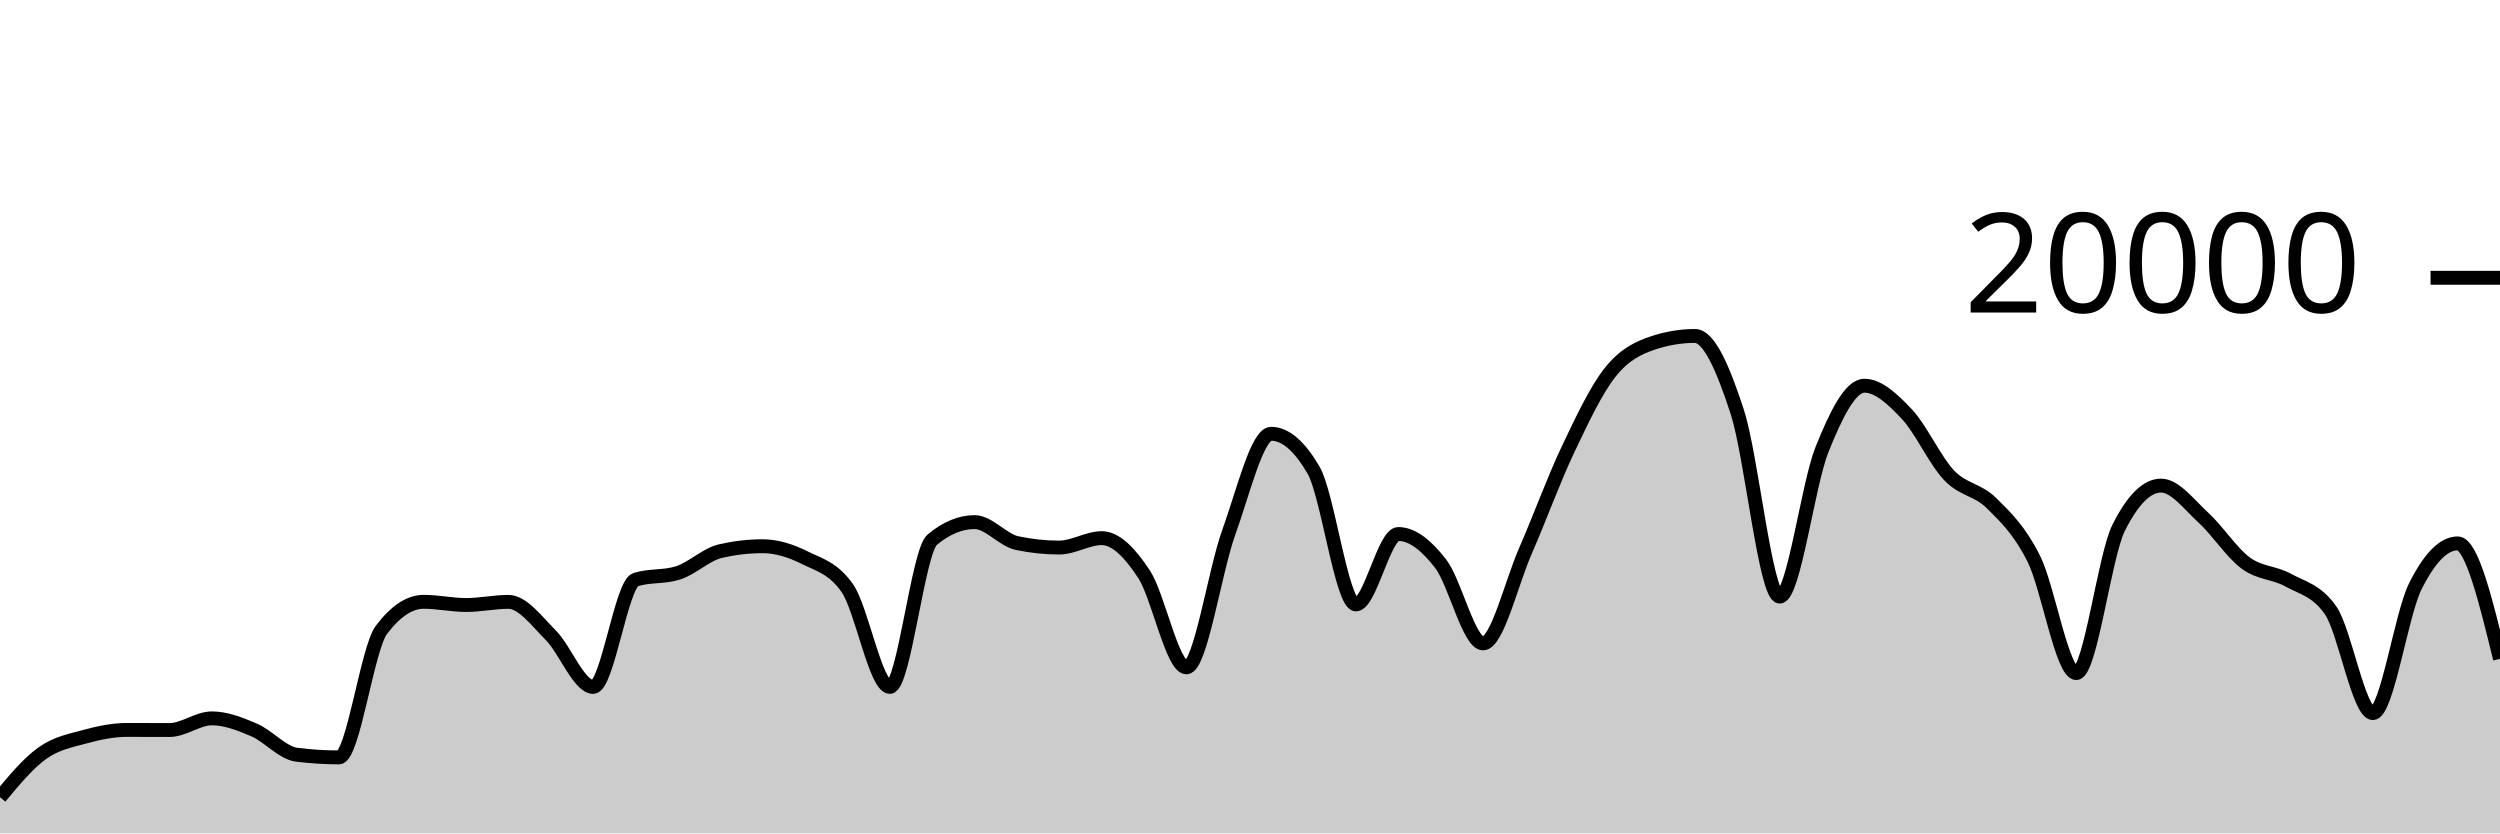
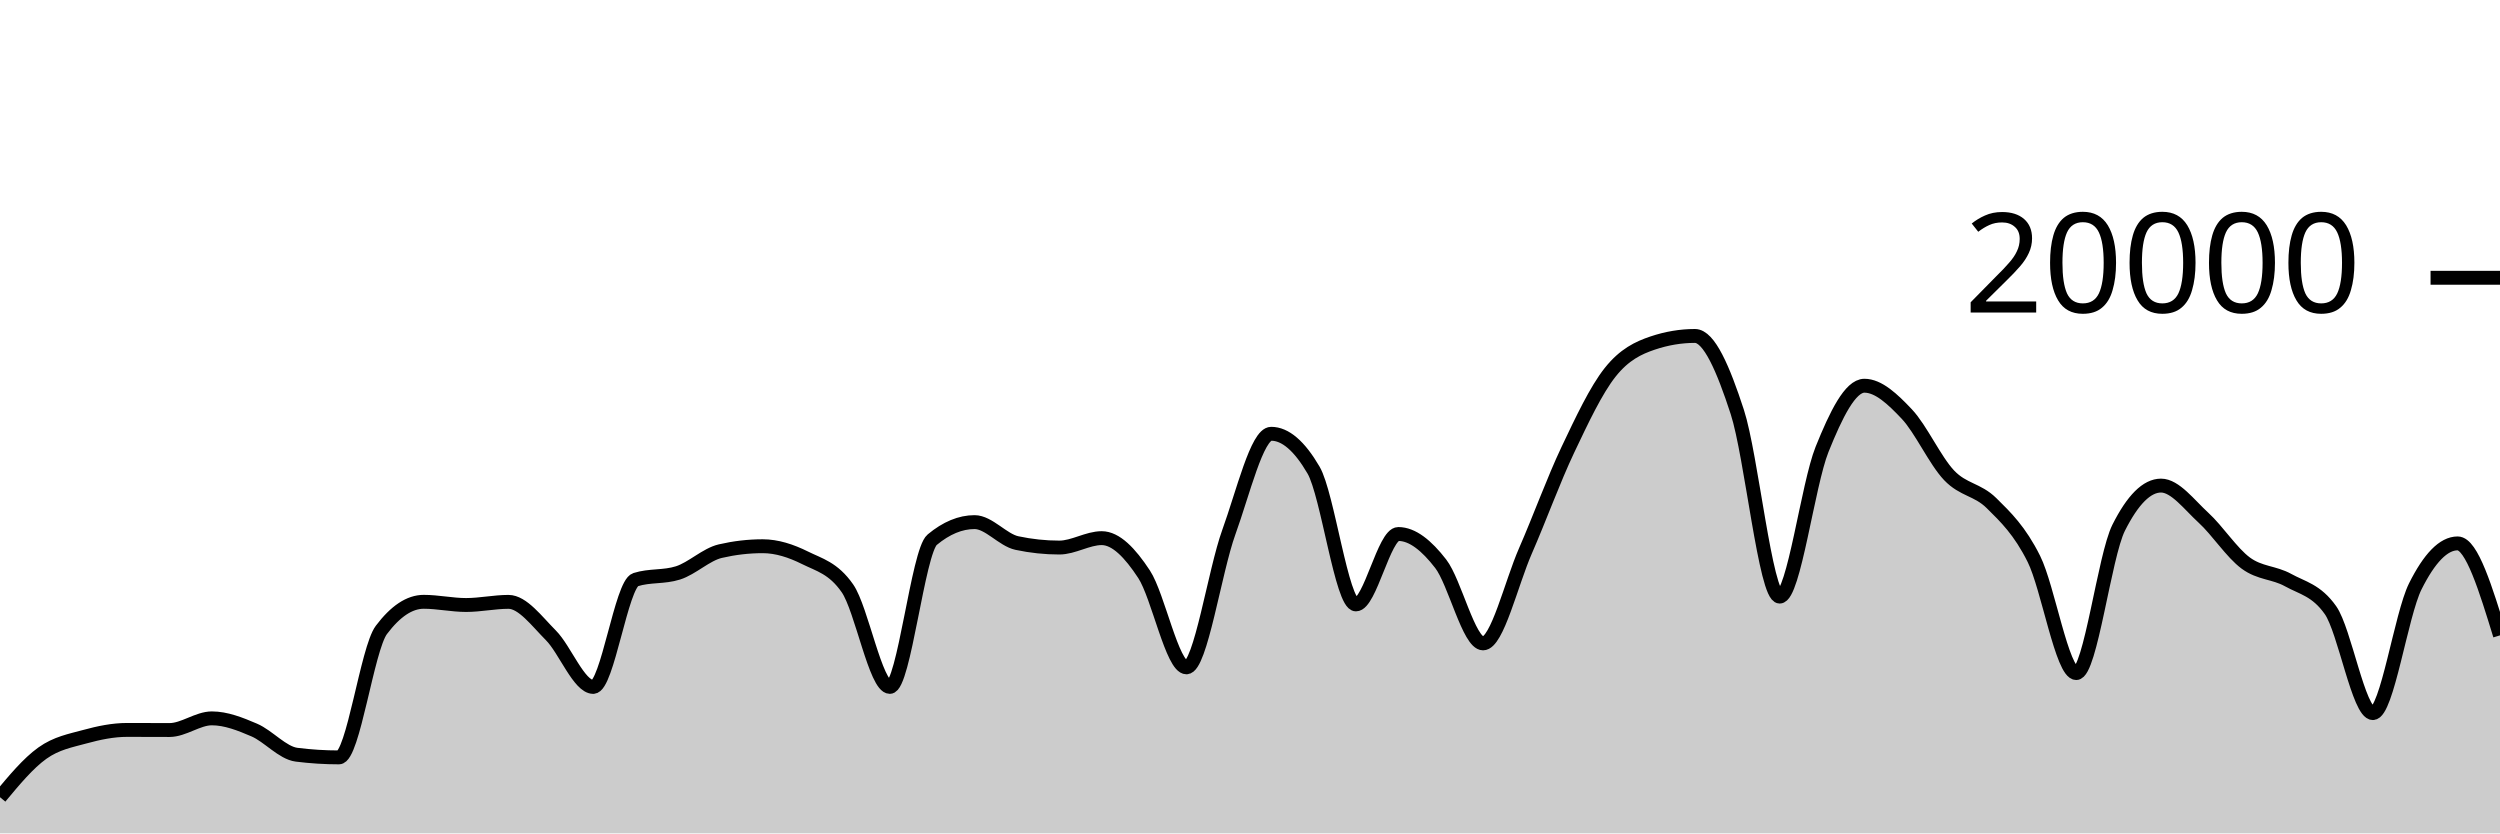
<svg xmlns="http://www.w3.org/2000/svg" viewBox="0 0 180 60">
  <g transform="translate(0,20)">
-     <path class="area" fill="rgba(0, 0, 0, 0.2)" d="M0,37.398C1.017,36.175,2.034,34.952,3.051,34.226C4.068,33.5,5.085,33.323,6.102,33.044C7.119,32.765,8.136,32.554,9.153,32.554C10.169,32.554,11.186,32.562,12.203,32.562C13.22,32.562,14.237,31.722,15.254,31.722C16.271,31.722,17.288,32.126,18.305,32.562C19.322,32.998,20.339,34.212,21.356,34.34C22.373,34.468,23.39,34.532,24.407,34.532C25.424,34.532,26.441,26.707,27.458,25.356C28.475,24.005,29.492,23.33,30.508,23.33C31.525,23.33,32.542,23.56,33.559,23.56C34.576,23.56,35.593,23.334,36.61,23.334C37.627,23.334,38.644,24.721,39.661,25.742C40.678,26.763,41.695,29.458,42.712,29.458C43.729,29.458,44.746,22.057,45.763,21.734C46.78,21.411,47.797,21.573,48.814,21.25C49.831,20.927,50.847,19.918,51.864,19.682C52.881,19.446,53.898,19.328,54.915,19.328C55.932,19.328,56.949,19.658,57.966,20.164C58.983,20.67,60,20.897,61.017,22.362C62.034,23.827,63.051,29.458,64.068,29.458C65.085,29.458,66.102,19.702,67.119,18.858C68.136,18.014,69.153,17.592,70.169,17.592C71.186,17.592,72.203,18.884,73.22,19.1C74.237,19.316,75.254,19.424,76.271,19.424C77.288,19.424,78.305,18.746,79.322,18.746C80.339,18.746,81.356,19.795,82.373,21.346C83.39,22.897,84.407,28.05,85.424,28.05C86.441,28.05,87.458,21.121,88.475,18.318C89.492,15.515,90.508,11.232,91.525,11.232C92.542,11.232,93.559,12.104,94.576,13.848C95.593,15.592,96.61,23.518,97.627,23.518C98.644,23.518,99.661,18.448,100.678,18.448C101.695,18.448,102.712,19.275,103.729,20.588C104.746,21.901,105.763,26.324,106.78,26.324C107.797,26.324,108.814,21.986,109.831,19.664C110.847,17.342,111.864,14.537,112.881,12.394C113.898,10.251,114.915,8.088,115.932,6.806C116.949,5.524,117.966,5.045,118.983,4.702C120,4.359,121.017,4.188,122.034,4.188C123.051,4.188,124.068,6.532,125.085,9.66C126.102,12.788,127.119,22.956,128.136,22.956C129.153,22.956,130.169,14.889,131.186,12.358C132.203,9.827,133.22,7.772,134.237,7.772C135.254,7.772,136.271,8.734,137.288,9.81C138.305,10.886,139.322,13.157,140.339,14.226C141.356,15.295,142.373,15.223,143.39,16.226C144.407,17.229,145.424,18.205,146.441,20.244C147.458,22.283,148.475,28.462,149.492,28.462C150.508,28.462,151.525,20.025,152.542,18C153.559,15.975,154.576,14.962,155.593,14.962C156.61,14.962,157.627,16.34,158.644,17.27C159.661,18.2,160.678,19.792,161.695,20.542C162.712,21.292,163.729,21.203,164.746,21.768C165.763,22.333,166.78,22.49,167.797,23.934C168.814,25.378,169.831,31.344,170.847,31.344C171.864,31.344,172.881,24.259,173.898,22.222C174.915,20.185,175.932,19.124,176.949,19.124C177.966,19.124,178.983,23.28,180,27.436L180,40C178.983,40,177.966,40,176.949,40C175.932,40,174.915,40,173.898,40C172.881,40,171.864,40,170.847,40C169.831,40,168.814,40,167.797,40C166.78,40,165.763,40,164.746,40C163.729,40,162.712,40,161.695,40C160.678,40,159.661,40,158.644,40C157.627,40,156.61,40,155.593,40C154.576,40,153.559,40,152.542,40C151.525,40,150.508,40,149.492,40C148.475,40,147.458,40,146.441,40C145.424,40,144.407,40,143.39,40C142.373,40,141.356,40,140.339,40C139.322,40,138.305,40,137.288,40C136.271,40,135.254,40,134.237,40C133.22,40,132.203,40,131.186,40C130.169,40,129.153,40,128.136,40C127.119,40,126.102,40,125.085,40C124.068,40,123.051,40,122.034,40C121.017,40,120,40,118.983,40C117.966,40,116.949,40,115.932,40C114.915,40,113.898,40,112.881,40C111.864,40,110.847,40,109.831,40C108.814,40,107.797,40,106.78,40C105.763,40,104.746,40,103.729,40C102.712,40,101.695,40,100.678,40C99.661,40,98.644,40,97.627,40C96.61,40,95.593,40,94.576,40C93.559,40,92.542,40,91.525,40C90.508,40,89.492,40,88.475,40C87.458,40,86.441,40,85.424,40C84.407,40,83.39,40,82.373,40C81.356,40,80.339,40,79.322,40C78.305,40,77.288,40,76.271,40C75.254,40,74.237,40,73.22,40C72.203,40,71.186,40,70.169,40C69.153,40,68.136,40,67.119,40C66.102,40,65.085,40,64.068,40C63.051,40,62.034,40,61.017,40C60,40,58.983,40,57.966,40C56.949,40,55.932,40,54.915,40C53.898,40,52.881,40,51.864,40C50.847,40,49.831,40,48.814,40C47.797,40,46.78,40,45.763,40C44.746,40,43.729,40,42.712,40C41.695,40,40.678,40,39.661,40C38.644,40,37.627,40,36.61,40C35.593,40,34.576,40,33.559,40C32.542,40,31.525,40,30.508,40C29.492,40,28.475,40,27.458,40C26.441,40,25.424,40,24.407,40C23.39,40,22.373,40,21.356,40C20.339,40,19.322,40,18.305,40C17.288,40,16.271,40,15.254,40C14.237,40,13.22,40,12.203,40C11.186,40,10.169,40,9.153,40C8.136,40,7.119,40,6.102,40C5.085,40,4.068,40,3.051,40C2.034,40,1.017,40,0,40Z" />
-     <path class="line" stroke="black" fill="none" d="M0,37.398C1.017,36.175,2.034,34.952,3.051,34.226C4.068,33.5,5.085,33.323,6.102,33.044C7.119,32.765,8.136,32.554,9.153,32.554C10.169,32.554,11.186,32.562,12.203,32.562C13.22,32.562,14.237,31.722,15.254,31.722C16.271,31.722,17.288,32.126,18.305,32.562C19.322,32.998,20.339,34.212,21.356,34.34C22.373,34.468,23.39,34.532,24.407,34.532C25.424,34.532,26.441,26.707,27.458,25.356C28.475,24.005,29.492,23.33,30.508,23.33C31.525,23.33,32.542,23.56,33.559,23.56C34.576,23.56,35.593,23.334,36.61,23.334C37.627,23.334,38.644,24.721,39.661,25.742C40.678,26.763,41.695,29.458,42.712,29.458C43.729,29.458,44.746,22.057,45.763,21.734C46.78,21.411,47.797,21.573,48.814,21.25C49.831,20.927,50.847,19.918,51.864,19.682C52.881,19.446,53.898,19.328,54.915,19.328C55.932,19.328,56.949,19.658,57.966,20.164C58.983,20.67,60,20.897,61.017,22.362C62.034,23.827,63.051,29.458,64.068,29.458C65.085,29.458,66.102,19.702,67.119,18.858C68.136,18.014,69.153,17.592,70.169,17.592C71.186,17.592,72.203,18.884,73.22,19.1C74.237,19.316,75.254,19.424,76.271,19.424C77.288,19.424,78.305,18.746,79.322,18.746C80.339,18.746,81.356,19.795,82.373,21.346C83.39,22.897,84.407,28.05,85.424,28.05C86.441,28.05,87.458,21.121,88.475,18.318C89.492,15.515,90.508,11.232,91.525,11.232C92.542,11.232,93.559,12.104,94.576,13.848C95.593,15.592,96.61,23.518,97.627,23.518C98.644,23.518,99.661,18.448,100.678,18.448C101.695,18.448,102.712,19.275,103.729,20.588C104.746,21.901,105.763,26.324,106.78,26.324C107.797,26.324,108.814,21.986,109.831,19.664C110.847,17.342,111.864,14.537,112.881,12.394C113.898,10.251,114.915,8.088,115.932,6.806C116.949,5.524,117.966,5.045,118.983,4.702C120,4.359,121.017,4.188,122.034,4.188C123.051,4.188,124.068,6.532,125.085,9.66C126.102,12.788,127.119,22.956,128.136,22.956C129.153,22.956,130.169,14.889,131.186,12.358C132.203,9.827,133.22,7.772,134.237,7.772C135.254,7.772,136.271,8.734,137.288,9.81C138.305,10.886,139.322,13.157,140.339,14.226C141.356,15.295,142.373,15.223,143.39,16.226C144.407,17.229,145.424,18.205,146.441,20.244C147.458,22.283,148.475,28.462,149.492,28.462C150.508,28.462,151.525,20.025,152.542,18C153.559,15.975,154.576,14.962,155.593,14.962C156.61,14.962,157.627,16.34,158.644,17.27C159.661,18.2,160.678,19.792,161.695,20.542C162.712,21.292,163.729,21.203,164.746,21.768C165.763,22.333,166.78,22.49,167.797,23.934C168.814,25.378,169.831,31.344,170.847,31.344C171.864,31.344,172.881,24.259,173.898,22.222C174.915,20.185,175.932,19.124,176.949,19.124C177.966,19.124,178.983,23.28,180,27.436" />
+     <path class="area" fill="rgba(0, 0, 0, 0.2)" d="M0,37.398C1.017,36.175,2.034,34.952,3.051,34.226C4.068,33.5,5.085,33.323,6.102,33.044C7.119,32.765,8.136,32.554,9.153,32.554C10.169,32.554,11.186,32.562,12.203,32.562C13.22,32.562,14.237,31.722,15.254,31.722C16.271,31.722,17.288,32.126,18.305,32.562C19.322,32.998,20.339,34.212,21.356,34.34C22.373,34.468,23.39,34.532,24.407,34.532C25.424,34.532,26.441,26.707,27.458,25.356C28.475,24.005,29.492,23.33,30.508,23.33C31.525,23.33,32.542,23.56,33.559,23.56C34.576,23.56,35.593,23.334,36.61,23.334C37.627,23.334,38.644,24.721,39.661,25.742C40.678,26.763,41.695,29.458,42.712,29.458C43.729,29.458,44.746,22.057,45.763,21.734C46.78,21.411,47.797,21.573,48.814,21.25C49.831,20.927,50.847,19.918,51.864,19.682C52.881,19.446,53.898,19.328,54.915,19.328C55.932,19.328,56.949,19.658,57.966,20.164C58.983,20.67,60,20.897,61.017,22.362C62.034,23.827,63.051,29.458,64.068,29.458C65.085,29.458,66.102,19.702,67.119,18.858C68.136,18.014,69.153,17.592,70.169,17.592C71.186,17.592,72.203,18.884,73.22,19.1C74.237,19.316,75.254,19.424,76.271,19.424C77.288,19.424,78.305,18.746,79.322,18.746C80.339,18.746,81.356,19.795,82.373,21.346C83.39,22.897,84.407,28.05,85.424,28.05C86.441,28.05,87.458,21.121,88.475,18.318C89.492,15.515,90.508,11.232,91.525,11.232C92.542,11.232,93.559,12.104,94.576,13.848C95.593,15.592,96.61,23.518,97.627,23.518C98.644,23.518,99.661,18.448,100.678,18.448C101.695,18.448,102.712,19.275,103.729,20.588C104.746,21.901,105.763,26.324,106.78,26.324C107.797,26.324,108.814,21.986,109.831,19.664C110.847,17.342,111.864,14.537,112.881,12.394C113.898,10.251,114.915,8.088,115.932,6.806C116.949,5.524,117.966,5.045,118.983,4.702C120,4.359,121.017,4.188,122.034,4.188C123.051,4.188,124.068,6.532,125.085,9.66C126.102,12.788,127.119,22.956,128.136,22.956C129.153,22.956,130.169,14.889,131.186,12.358C132.203,9.827,133.22,7.772,134.237,7.772C135.254,7.772,136.271,8.734,137.288,9.81C138.305,10.886,139.322,13.157,140.339,14.226C141.356,15.295,142.373,15.223,143.39,16.226C144.407,17.229,145.424,18.205,146.441,20.244C147.458,22.283,148.475,28.462,149.492,28.462C150.508,28.462,151.525,20.025,152.542,18C153.559,15.975,154.576,14.962,155.593,14.962C156.61,14.962,157.627,16.34,158.644,17.27C159.661,18.2,160.678,19.792,161.695,20.542C162.712,21.292,163.729,21.203,164.746,21.768C165.763,22.333,166.78,22.49,167.797,23.934C168.814,25.378,169.831,31.344,170.847,31.344C171.864,31.344,172.881,24.259,173.898,22.222C174.915,20.185,175.932,19.124,176.949,19.124C177.966,19.124,178.983,22.435,180,25.746L180,40C178.983,40,177.966,40,176.949,40C175.932,40,174.915,40,173.898,40C172.881,40,171.864,40,170.847,40C169.831,40,168.814,40,167.797,40C166.78,40,165.763,40,164.746,40C163.729,40,162.712,40,161.695,40C160.678,40,159.661,40,158.644,40C157.627,40,156.61,40,155.593,40C154.576,40,153.559,40,152.542,40C151.525,40,150.508,40,149.492,40C148.475,40,147.458,40,146.441,40C145.424,40,144.407,40,143.39,40C142.373,40,141.356,40,140.339,40C139.322,40,138.305,40,137.288,40C136.271,40,135.254,40,134.237,40C133.22,40,132.203,40,131.186,40C130.169,40,129.153,40,128.136,40C127.119,40,126.102,40,125.085,40C124.068,40,123.051,40,122.034,40C121.017,40,120,40,118.983,40C117.966,40,116.949,40,115.932,40C114.915,40,113.898,40,112.881,40C111.864,40,110.847,40,109.831,40C108.814,40,107.797,40,106.78,40C105.763,40,104.746,40,103.729,40C102.712,40,101.695,40,100.678,40C99.661,40,98.644,40,97.627,40C96.61,40,95.593,40,94.576,40C93.559,40,92.542,40,91.525,40C90.508,40,89.492,40,88.475,40C87.458,40,86.441,40,85.424,40C84.407,40,83.39,40,82.373,40C81.356,40,80.339,40,79.322,40C78.305,40,77.288,40,76.271,40C75.254,40,74.237,40,73.22,40C72.203,40,71.186,40,70.169,40C69.153,40,68.136,40,67.119,40C66.102,40,65.085,40,64.068,40C63.051,40,62.034,40,61.017,40C60,40,58.983,40,57.966,40C56.949,40,55.932,40,54.915,40C53.898,40,52.881,40,51.864,40C50.847,40,49.831,40,48.814,40C47.797,40,46.78,40,45.763,40C44.746,40,43.729,40,42.712,40C41.695,40,40.678,40,39.661,40C38.644,40,37.627,40,36.61,40C35.593,40,34.576,40,33.559,40C32.542,40,31.525,40,30.508,40C29.492,40,28.475,40,27.458,40C26.441,40,25.424,40,24.407,40C23.39,40,22.373,40,21.356,40C20.339,40,19.322,40,18.305,40C17.288,40,16.271,40,15.254,40C14.237,40,13.22,40,12.203,40C11.186,40,10.169,40,9.153,40C8.136,40,7.119,40,6.102,40C5.085,40,4.068,40,3.051,40C2.034,40,1.017,40,0,40Z" />
+     <path class="line" stroke="black" fill="none" d="M0,37.398C1.017,36.175,2.034,34.952,3.051,34.226C4.068,33.5,5.085,33.323,6.102,33.044C7.119,32.765,8.136,32.554,9.153,32.554C10.169,32.554,11.186,32.562,12.203,32.562C13.22,32.562,14.237,31.722,15.254,31.722C16.271,31.722,17.288,32.126,18.305,32.562C19.322,32.998,20.339,34.212,21.356,34.34C22.373,34.468,23.39,34.532,24.407,34.532C25.424,34.532,26.441,26.707,27.458,25.356C28.475,24.005,29.492,23.33,30.508,23.33C31.525,23.33,32.542,23.56,33.559,23.56C34.576,23.56,35.593,23.334,36.61,23.334C37.627,23.334,38.644,24.721,39.661,25.742C40.678,26.763,41.695,29.458,42.712,29.458C43.729,29.458,44.746,22.057,45.763,21.734C46.78,21.411,47.797,21.573,48.814,21.25C49.831,20.927,50.847,19.918,51.864,19.682C52.881,19.446,53.898,19.328,54.915,19.328C55.932,19.328,56.949,19.658,57.966,20.164C58.983,20.67,60,20.897,61.017,22.362C62.034,23.827,63.051,29.458,64.068,29.458C65.085,29.458,66.102,19.702,67.119,18.858C68.136,18.014,69.153,17.592,70.169,17.592C71.186,17.592,72.203,18.884,73.22,19.1C74.237,19.316,75.254,19.424,76.271,19.424C77.288,19.424,78.305,18.746,79.322,18.746C80.339,18.746,81.356,19.795,82.373,21.346C83.39,22.897,84.407,28.05,85.424,28.05C86.441,28.05,87.458,21.121,88.475,18.318C89.492,15.515,90.508,11.232,91.525,11.232C92.542,11.232,93.559,12.104,94.576,13.848C95.593,15.592,96.61,23.518,97.627,23.518C98.644,23.518,99.661,18.448,100.678,18.448C101.695,18.448,102.712,19.275,103.729,20.588C104.746,21.901,105.763,26.324,106.78,26.324C107.797,26.324,108.814,21.986,109.831,19.664C110.847,17.342,111.864,14.537,112.881,12.394C113.898,10.251,114.915,8.088,115.932,6.806C116.949,5.524,117.966,5.045,118.983,4.702C120,4.359,121.017,4.188,122.034,4.188C123.051,4.188,124.068,6.532,125.085,9.66C126.102,12.788,127.119,22.956,128.136,22.956C129.153,22.956,130.169,14.889,131.186,12.358C132.203,9.827,133.22,7.772,134.237,7.772C135.254,7.772,136.271,8.734,137.288,9.81C138.305,10.886,139.322,13.157,140.339,14.226C141.356,15.295,142.373,15.223,143.39,16.226C144.407,17.229,145.424,18.205,146.441,20.244C147.458,22.283,148.475,28.462,149.492,28.462C150.508,28.462,151.525,20.025,152.542,18C153.559,15.975,154.576,14.962,155.593,14.962C156.61,14.962,157.627,16.34,158.644,17.27C159.661,18.2,160.678,19.792,161.695,20.542C162.712,21.292,163.729,21.203,164.746,21.768C165.763,22.333,166.78,22.49,167.797,23.934C168.814,25.378,169.831,31.344,170.847,31.344C171.864,31.344,172.881,24.259,173.898,22.222C174.915,20.185,175.932,19.124,176.949,19.124C177.966,19.124,178.983,22.435,180,25.746" />
    <path class="axis-ceiling" stroke-width="1" stroke="black" fill="none" d="M175,0L180,0" />
    <text class="axis-ceiling-label" font-family="sans-serif" text-anchor="end" font-size="10px" x="170" y="2.5">20000</text>
  </g>
</svg>
